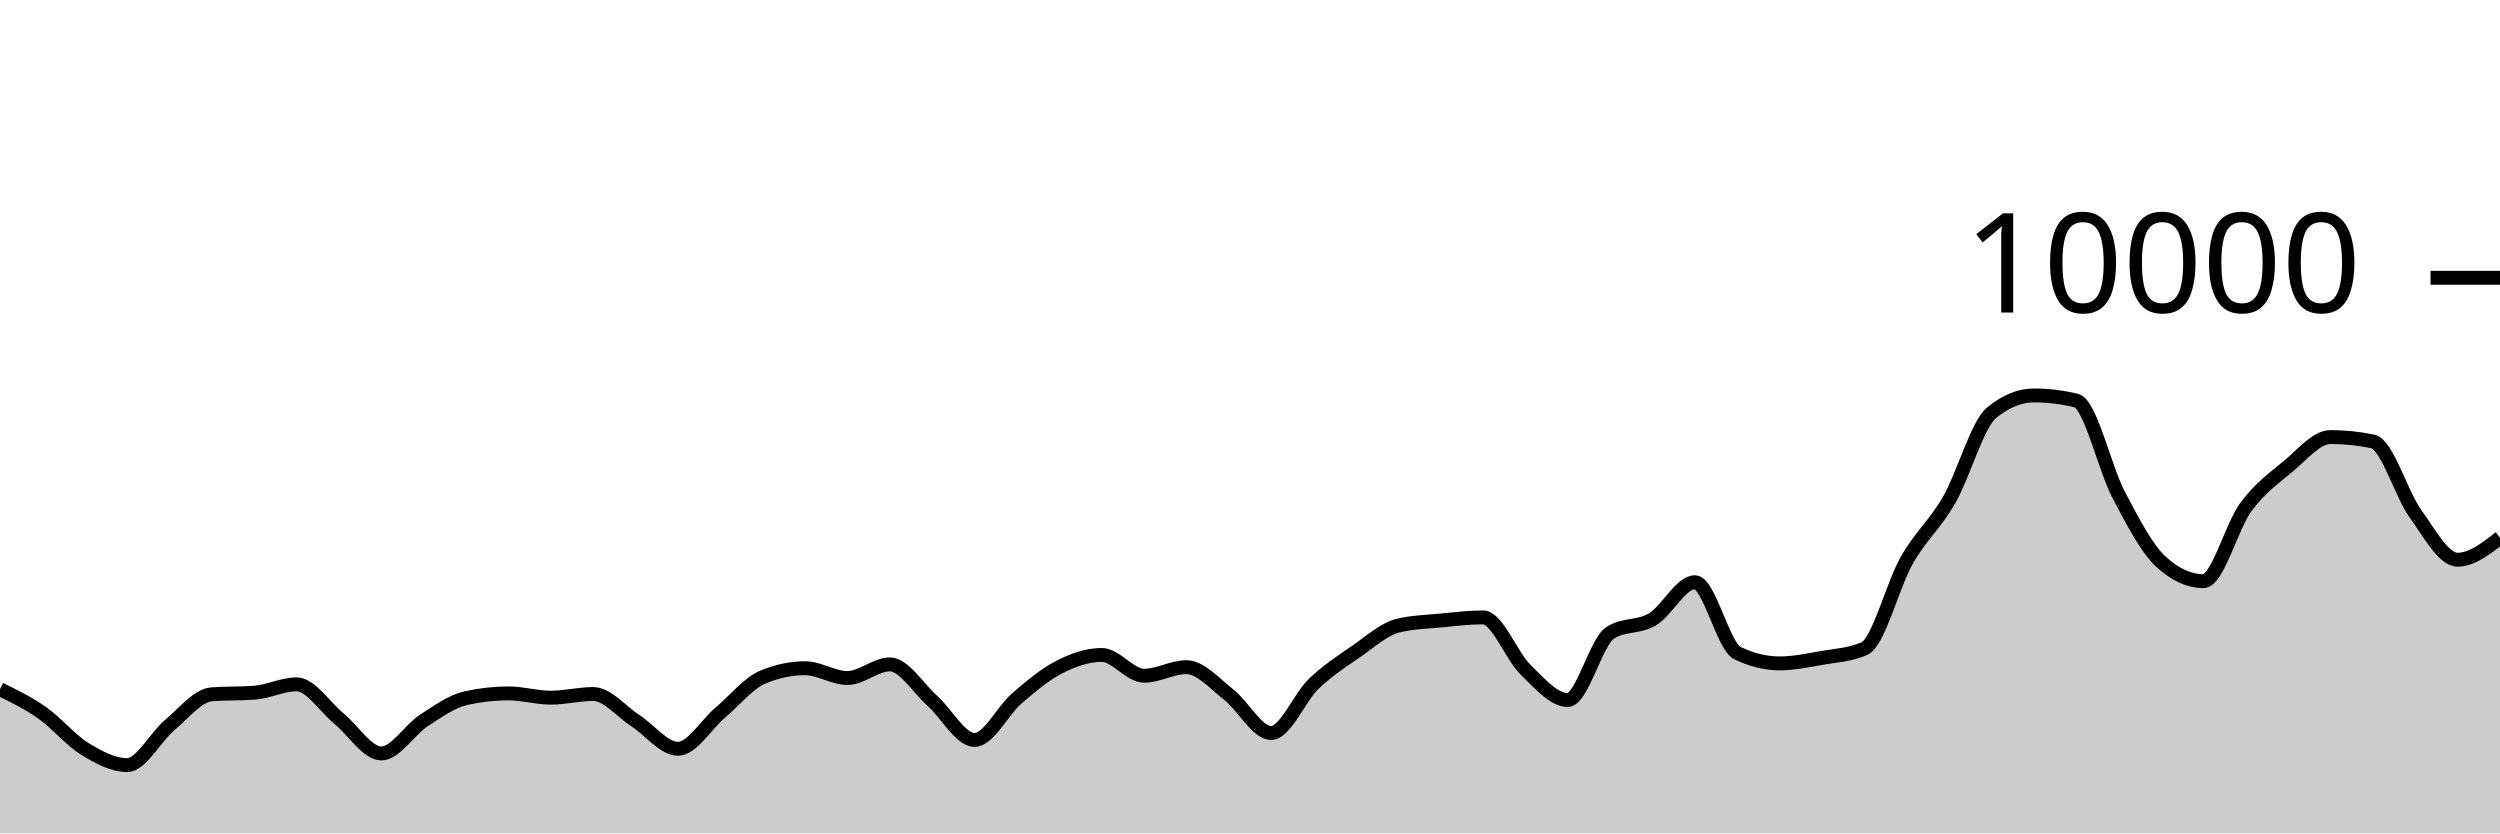
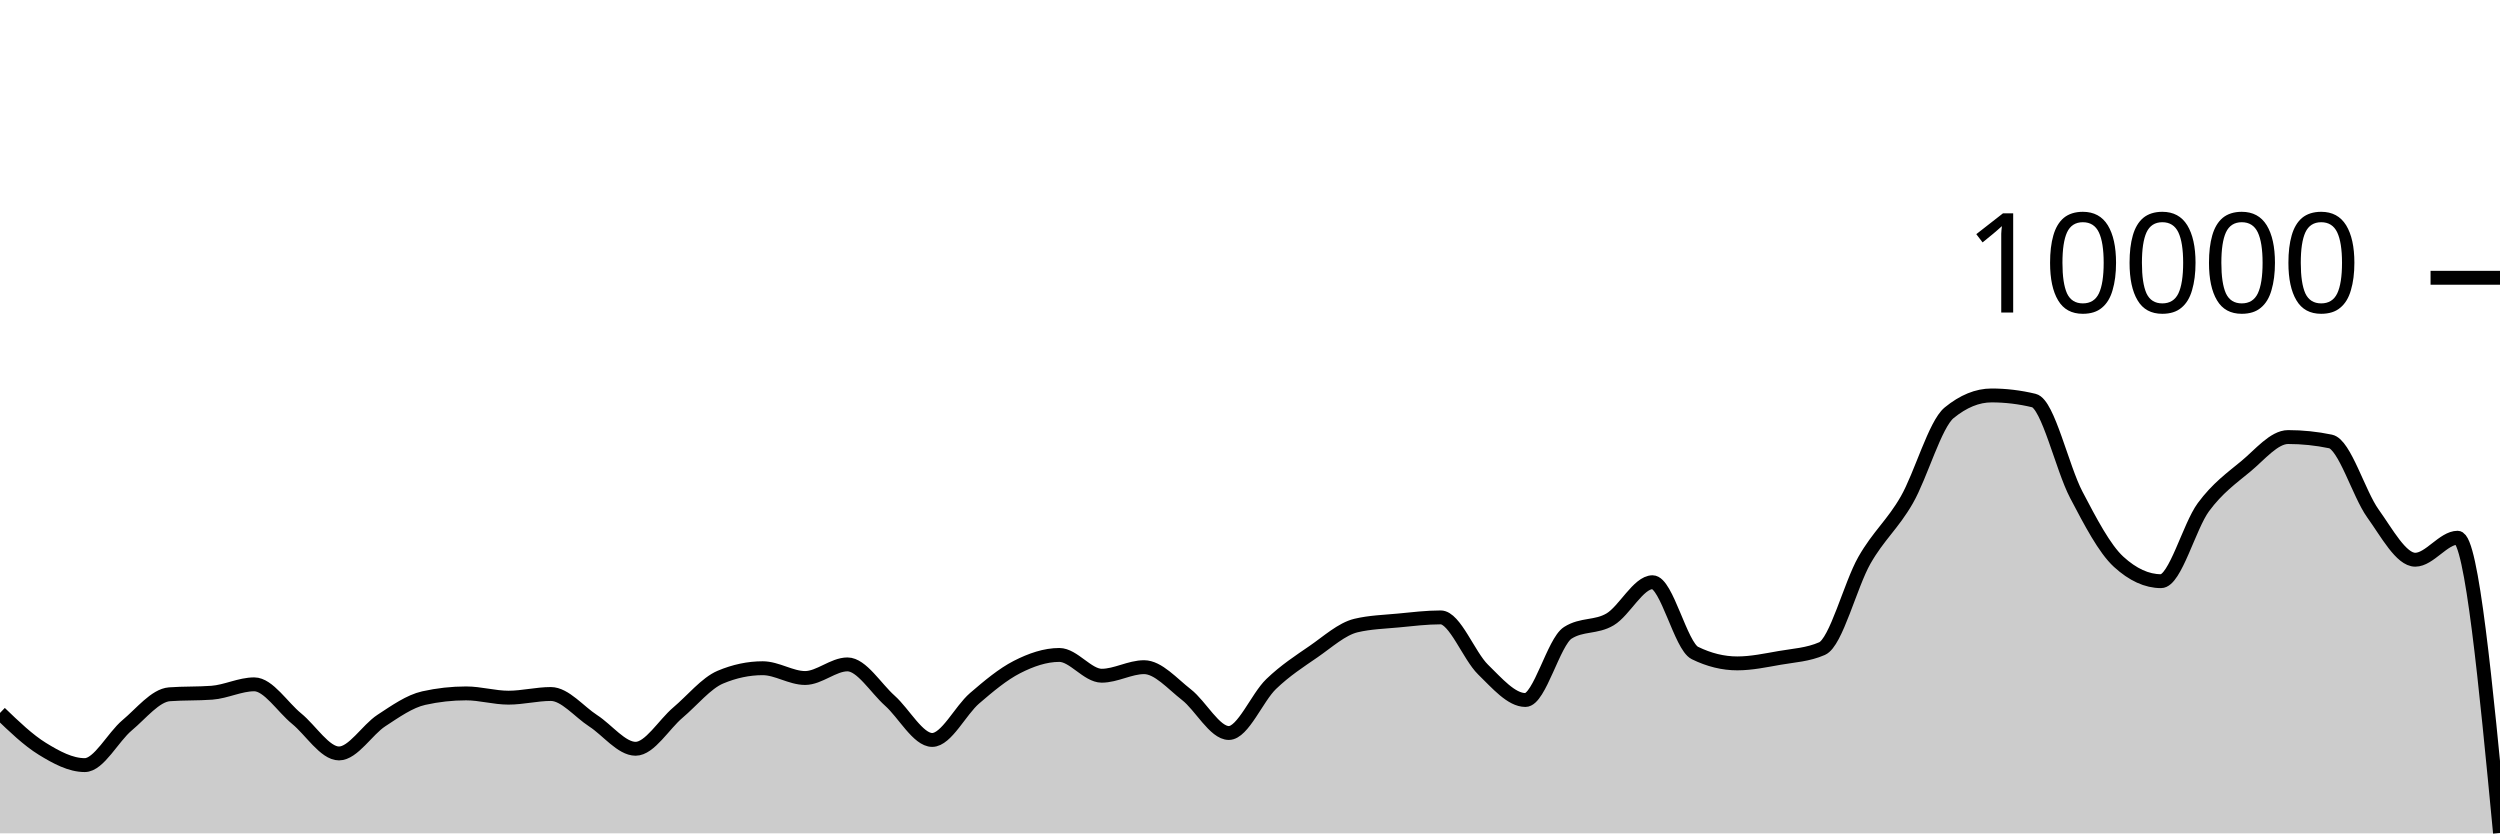
<svg xmlns="http://www.w3.org/2000/svg" viewBox="0 0 180 60">
  <g transform="translate(0,20)">
-     <path class="area" fill="rgba(0, 0, 0, 0.2)" d="M0,29.624C1.017,30.12,2.034,30.617,3.051,31.332C4.068,32.047,5.085,33.29,6.102,33.916C7.119,34.542,8.136,35.088,9.153,35.088C10.169,35.088,11.186,33.07,12.203,32.22C13.22,31.37,14.237,30.063,15.254,29.988C16.271,29.913,17.288,29.951,18.305,29.876C19.322,29.801,20.339,29.272,21.356,29.272C22.373,29.272,23.39,30.911,24.407,31.74C25.424,32.569,26.441,34.248,27.458,34.248C28.475,34.248,29.492,32.544,30.508,31.88C31.525,31.216,32.542,30.491,33.559,30.264C34.576,30.037,35.593,29.924,36.61,29.924C37.627,29.924,38.644,30.232,39.661,30.232C40.678,30.232,41.695,29.968,42.712,29.968C43.729,29.968,44.746,31.243,45.763,31.9C46.78,32.557,47.797,33.912,48.814,33.912C49.831,33.912,50.847,32.163,51.864,31.304C52.881,30.445,53.898,29.185,54.915,28.756C55.932,28.327,56.949,28.112,57.966,28.112C58.983,28.112,60,28.816,61.017,28.816C62.034,28.816,63.051,27.836,64.068,27.836C65.085,27.836,66.102,29.541,67.119,30.448C68.136,31.355,69.153,33.276,70.169,33.276C71.186,33.276,72.203,31.151,73.22,30.276C74.237,29.401,75.254,28.548,76.271,28.028C77.288,27.508,78.305,27.156,79.322,27.156C80.339,27.156,81.356,28.652,82.373,28.652C83.39,28.652,84.407,28.036,85.424,28.036C86.441,28.036,87.458,29.226,88.475,30.016C89.492,30.806,90.508,32.776,91.525,32.776C92.542,32.776,93.559,30.225,94.576,29.248C95.593,28.271,96.61,27.617,97.627,26.916C98.644,26.215,99.661,25.283,100.678,25.04C101.695,24.797,102.712,24.774,103.729,24.676C104.746,24.578,105.763,24.452,106.78,24.452C107.797,24.452,108.814,27.217,109.831,28.208C110.847,29.199,111.864,30.4,112.881,30.4C113.898,30.4,114.915,26.212,115.932,25.564C116.949,24.916,117.966,25.199,118.983,24.592C120,23.985,121.017,21.92,122.034,21.92C123.051,21.92,124.068,26.517,125.085,27.016C126.102,27.515,127.119,27.764,128.136,27.764C129.153,27.764,130.169,27.545,131.186,27.368C132.203,27.191,133.22,27.145,134.237,26.7C135.254,26.255,136.271,22.124,137.288,20.34C138.305,18.556,139.322,17.766,140.339,15.996C141.356,14.226,142.373,10.552,143.39,9.72C144.407,8.888,145.424,8.472,146.441,8.472C147.458,8.472,148.475,8.595,149.492,8.84C150.508,9.085,151.525,13.689,152.542,15.624C153.559,17.559,154.576,19.517,155.593,20.448C156.61,21.379,157.627,21.844,158.644,21.844C159.661,21.844,160.678,17.893,161.695,16.516C162.712,15.139,163.729,14.421,164.746,13.58C165.763,12.739,166.78,11.468,167.797,11.468C168.814,11.468,169.831,11.573,170.847,11.784C171.864,11.995,172.881,15.545,173.898,16.964C174.915,18.383,175.932,20.3,176.949,20.3C177.966,20.3,178.983,19.51,180,18.72L180,40C178.983,40,177.966,40,176.949,40C175.932,40,174.915,40,173.898,40C172.881,40,171.864,40,170.847,40C169.831,40,168.814,40,167.797,40C166.78,40,165.763,40,164.746,40C163.729,40,162.712,40,161.695,40C160.678,40,159.661,40,158.644,40C157.627,40,156.61,40,155.593,40C154.576,40,153.559,40,152.542,40C151.525,40,150.508,40,149.492,40C148.475,40,147.458,40,146.441,40C145.424,40,144.407,40,143.39,40C142.373,40,141.356,40,140.339,40C139.322,40,138.305,40,137.288,40C136.271,40,135.254,40,134.237,40C133.22,40,132.203,40,131.186,40C130.169,40,129.153,40,128.136,40C127.119,40,126.102,40,125.085,40C124.068,40,123.051,40,122.034,40C121.017,40,120,40,118.983,40C117.966,40,116.949,40,115.932,40C114.915,40,113.898,40,112.881,40C111.864,40,110.847,40,109.831,40C108.814,40,107.797,40,106.78,40C105.763,40,104.746,40,103.729,40C102.712,40,101.695,40,100.678,40C99.661,40,98.644,40,97.627,40C96.61,40,95.593,40,94.576,40C93.559,40,92.542,40,91.525,40C90.508,40,89.492,40,88.475,40C87.458,40,86.441,40,85.424,40C84.407,40,83.39,40,82.373,40C81.356,40,80.339,40,79.322,40C78.305,40,77.288,40,76.271,40C75.254,40,74.237,40,73.22,40C72.203,40,71.186,40,70.169,40C69.153,40,68.136,40,67.119,40C66.102,40,65.085,40,64.068,40C63.051,40,62.034,40,61.017,40C60,40,58.983,40,57.966,40C56.949,40,55.932,40,54.915,40C53.898,40,52.881,40,51.864,40C50.847,40,49.831,40,48.814,40C47.797,40,46.78,40,45.763,40C44.746,40,43.729,40,42.712,40C41.695,40,40.678,40,39.661,40C38.644,40,37.627,40,36.61,40C35.593,40,34.576,40,33.559,40C32.542,40,31.525,40,30.508,40C29.492,40,28.475,40,27.458,40C26.441,40,25.424,40,24.407,40C23.39,40,22.373,40,21.356,40C20.339,40,19.322,40,18.305,40C17.288,40,16.271,40,15.254,40C14.237,40,13.22,40,12.203,40C11.186,40,10.169,40,9.153,40C8.136,40,7.119,40,6.102,40C5.085,40,4.068,40,3.051,40C2.034,40,1.017,40,0,40Z" />
-     <path class="line" stroke="black" fill="none" d="M0,29.624C1.017,30.12,2.034,30.617,3.051,31.332C4.068,32.047,5.085,33.29,6.102,33.916C7.119,34.542,8.136,35.088,9.153,35.088C10.169,35.088,11.186,33.07,12.203,32.22C13.22,31.37,14.237,30.063,15.254,29.988C16.271,29.913,17.288,29.951,18.305,29.876C19.322,29.801,20.339,29.272,21.356,29.272C22.373,29.272,23.39,30.911,24.407,31.74C25.424,32.569,26.441,34.248,27.458,34.248C28.475,34.248,29.492,32.544,30.508,31.88C31.525,31.216,32.542,30.491,33.559,30.264C34.576,30.037,35.593,29.924,36.61,29.924C37.627,29.924,38.644,30.232,39.661,30.232C40.678,30.232,41.695,29.968,42.712,29.968C43.729,29.968,44.746,31.243,45.763,31.9C46.78,32.557,47.797,33.912,48.814,33.912C49.831,33.912,50.847,32.163,51.864,31.304C52.881,30.445,53.898,29.185,54.915,28.756C55.932,28.327,56.949,28.112,57.966,28.112C58.983,28.112,60,28.816,61.017,28.816C62.034,28.816,63.051,27.836,64.068,27.836C65.085,27.836,66.102,29.541,67.119,30.448C68.136,31.355,69.153,33.276,70.169,33.276C71.186,33.276,72.203,31.151,73.22,30.276C74.237,29.401,75.254,28.548,76.271,28.028C77.288,27.508,78.305,27.156,79.322,27.156C80.339,27.156,81.356,28.652,82.373,28.652C83.39,28.652,84.407,28.036,85.424,28.036C86.441,28.036,87.458,29.226,88.475,30.016C89.492,30.806,90.508,32.776,91.525,32.776C92.542,32.776,93.559,30.225,94.576,29.248C95.593,28.271,96.61,27.617,97.627,26.916C98.644,26.215,99.661,25.283,100.678,25.04C101.695,24.797,102.712,24.774,103.729,24.676C104.746,24.578,105.763,24.452,106.78,24.452C107.797,24.452,108.814,27.217,109.831,28.208C110.847,29.199,111.864,30.4,112.881,30.4C113.898,30.4,114.915,26.212,115.932,25.564C116.949,24.916,117.966,25.199,118.983,24.592C120,23.985,121.017,21.92,122.034,21.92C123.051,21.92,124.068,26.517,125.085,27.016C126.102,27.515,127.119,27.764,128.136,27.764C129.153,27.764,130.169,27.545,131.186,27.368C132.203,27.191,133.22,27.145,134.237,26.7C135.254,26.255,136.271,22.124,137.288,20.34C138.305,18.556,139.322,17.766,140.339,15.996C141.356,14.226,142.373,10.552,143.39,9.72C144.407,8.888,145.424,8.472,146.441,8.472C147.458,8.472,148.475,8.595,149.492,8.84C150.508,9.085,151.525,13.689,152.542,15.624C153.559,17.559,154.576,19.517,155.593,20.448C156.61,21.379,157.627,21.844,158.644,21.844C159.661,21.844,160.678,17.893,161.695,16.516C162.712,15.139,163.729,14.421,164.746,13.58C165.763,12.739,166.78,11.468,167.797,11.468C168.814,11.468,169.831,11.573,170.847,11.784C171.864,11.995,172.881,15.545,173.898,16.964C174.915,18.383,175.932,20.3,176.949,20.3C177.966,20.3,178.983,19.51,180,18.72" />
+     <path class="area" fill="rgba(0, 0, 0, 0.2)" d="M0,31.332C1.017,32.311,2.034,33.29,3.051,33.916C4.068,34.542,5.085,35.088,6.102,35.088C7.119,35.088,8.136,33.07,9.153,32.22C10.169,31.37,11.186,30.063,12.203,29.988C13.22,29.913,14.237,29.951,15.254,29.876C16.271,29.801,17.288,29.272,18.305,29.272C19.322,29.272,20.339,30.911,21.356,31.74C22.373,32.569,23.39,34.248,24.407,34.248C25.424,34.248,26.441,32.544,27.458,31.88C28.475,31.216,29.492,30.491,30.508,30.264C31.525,30.037,32.542,29.924,33.559,29.924C34.576,29.924,35.593,30.232,36.61,30.232C37.627,30.232,38.644,29.968,39.661,29.968C40.678,29.968,41.695,31.243,42.712,31.9C43.729,32.557,44.746,33.912,45.763,33.912C46.78,33.912,47.797,32.163,48.814,31.304C49.831,30.445,50.847,29.185,51.864,28.756C52.881,28.327,53.898,28.112,54.915,28.112C55.932,28.112,56.949,28.816,57.966,28.816C58.983,28.816,60,27.836,61.017,27.836C62.034,27.836,63.051,29.541,64.068,30.448C65.085,31.355,66.102,33.276,67.119,33.276C68.136,33.276,69.153,31.151,70.169,30.276C71.186,29.401,72.203,28.548,73.22,28.028C74.237,27.508,75.254,27.156,76.271,27.156C77.288,27.156,78.305,28.652,79.322,28.652C80.339,28.652,81.356,28.036,82.373,28.036C83.39,28.036,84.407,29.226,85.424,30.016C86.441,30.806,87.458,32.776,88.475,32.776C89.492,32.776,90.508,30.225,91.525,29.248C92.542,28.271,93.559,27.617,94.576,26.916C95.593,26.215,96.61,25.283,97.627,25.04C98.644,24.797,99.661,24.774,100.678,24.676C101.695,24.578,102.712,24.452,103.729,24.452C104.746,24.452,105.763,27.217,106.78,28.208C107.797,29.199,108.814,30.4,109.831,30.4C110.847,30.4,111.864,26.212,112.881,25.564C113.898,24.916,114.915,25.199,115.932,24.592C116.949,23.985,117.966,21.92,118.983,21.92C120,21.92,121.017,26.517,122.034,27.016C123.051,27.515,124.068,27.764,125.085,27.764C126.102,27.764,127.119,27.545,128.136,27.368C129.153,27.191,130.169,27.145,131.186,26.7C132.203,26.255,133.22,22.124,134.237,20.34C135.254,18.556,136.271,17.766,137.288,15.996C138.305,14.226,139.322,10.552,140.339,9.72C141.356,8.888,142.373,8.472,143.39,8.472C144.407,8.472,145.424,8.595,146.441,8.84C147.458,9.085,148.475,13.689,149.492,15.624C150.508,17.559,151.525,19.517,152.542,20.448C153.559,21.379,154.576,21.844,155.593,21.844C156.61,21.844,157.627,17.893,158.644,16.516C159.661,15.139,160.678,14.421,161.695,13.58C162.712,12.739,163.729,11.468,164.746,11.468C165.763,11.468,166.78,11.573,167.797,11.784C168.814,11.995,169.831,15.545,170.847,16.964C171.864,18.383,172.881,20.3,173.898,20.3C174.915,20.3,175.932,18.716,176.949,18.716C177.966,18.716,178.983,29.344,180,39.972L180,40C178.983,40,177.966,40,176.949,40C175.932,40,174.915,40,173.898,40C172.881,40,171.864,40,170.847,40C169.831,40,168.814,40,167.797,40C166.78,40,165.763,40,164.746,40C163.729,40,162.712,40,161.695,40C160.678,40,159.661,40,158.644,40C157.627,40,156.61,40,155.593,40C154.576,40,153.559,40,152.542,40C151.525,40,150.508,40,149.492,40C148.475,40,147.458,40,146.441,40C145.424,40,144.407,40,143.39,40C142.373,40,141.356,40,140.339,40C139.322,40,138.305,40,137.288,40C136.271,40,135.254,40,134.237,40C133.22,40,132.203,40,131.186,40C130.169,40,129.153,40,128.136,40C127.119,40,126.102,40,125.085,40C124.068,40,123.051,40,122.034,40C121.017,40,120,40,118.983,40C117.966,40,116.949,40,115.932,40C114.915,40,113.898,40,112.881,40C111.864,40,110.847,40,109.831,40C108.814,40,107.797,40,106.78,40C105.763,40,104.746,40,103.729,40C102.712,40,101.695,40,100.678,40C99.661,40,98.644,40,97.627,40C96.61,40,95.593,40,94.576,40C93.559,40,92.542,40,91.525,40C90.508,40,89.492,40,88.475,40C87.458,40,86.441,40,85.424,40C84.407,40,83.39,40,82.373,40C81.356,40,80.339,40,79.322,40C78.305,40,77.288,40,76.271,40C75.254,40,74.237,40,73.22,40C72.203,40,71.186,40,70.169,40C69.153,40,68.136,40,67.119,40C66.102,40,65.085,40,64.068,40C63.051,40,62.034,40,61.017,40C60,40,58.983,40,57.966,40C56.949,40,55.932,40,54.915,40C53.898,40,52.881,40,51.864,40C50.847,40,49.831,40,48.814,40C47.797,40,46.78,40,45.763,40C44.746,40,43.729,40,42.712,40C41.695,40,40.678,40,39.661,40C38.644,40,37.627,40,36.61,40C35.593,40,34.576,40,33.559,40C32.542,40,31.525,40,30.508,40C29.492,40,28.475,40,27.458,40C26.441,40,25.424,40,24.407,40C23.39,40,22.373,40,21.356,40C20.339,40,19.322,40,18.305,40C17.288,40,16.271,40,15.254,40C14.237,40,13.22,40,12.203,40C11.186,40,10.169,40,9.153,40C8.136,40,7.119,40,6.102,40C5.085,40,4.068,40,3.051,40C2.034,40,1.017,40,0,40Z" />
+     <path class="line" stroke="black" fill="none" d="M0,31.332C1.017,32.311,2.034,33.29,3.051,33.916C4.068,34.542,5.085,35.088,6.102,35.088C7.119,35.088,8.136,33.07,9.153,32.22C10.169,31.37,11.186,30.063,12.203,29.988C13.22,29.913,14.237,29.951,15.254,29.876C16.271,29.801,17.288,29.272,18.305,29.272C19.322,29.272,20.339,30.911,21.356,31.74C22.373,32.569,23.39,34.248,24.407,34.248C25.424,34.248,26.441,32.544,27.458,31.88C28.475,31.216,29.492,30.491,30.508,30.264C31.525,30.037,32.542,29.924,33.559,29.924C34.576,29.924,35.593,30.232,36.61,30.232C37.627,30.232,38.644,29.968,39.661,29.968C40.678,29.968,41.695,31.243,42.712,31.9C43.729,32.557,44.746,33.912,45.763,33.912C46.78,33.912,47.797,32.163,48.814,31.304C49.831,30.445,50.847,29.185,51.864,28.756C52.881,28.327,53.898,28.112,54.915,28.112C55.932,28.112,56.949,28.816,57.966,28.816C58.983,28.816,60,27.836,61.017,27.836C62.034,27.836,63.051,29.541,64.068,30.448C65.085,31.355,66.102,33.276,67.119,33.276C68.136,33.276,69.153,31.151,70.169,30.276C71.186,29.401,72.203,28.548,73.22,28.028C74.237,27.508,75.254,27.156,76.271,27.156C77.288,27.156,78.305,28.652,79.322,28.652C80.339,28.652,81.356,28.036,82.373,28.036C83.39,28.036,84.407,29.226,85.424,30.016C86.441,30.806,87.458,32.776,88.475,32.776C89.492,32.776,90.508,30.225,91.525,29.248C92.542,28.271,93.559,27.617,94.576,26.916C95.593,26.215,96.61,25.283,97.627,25.04C98.644,24.797,99.661,24.774,100.678,24.676C101.695,24.578,102.712,24.452,103.729,24.452C104.746,24.452,105.763,27.217,106.78,28.208C107.797,29.199,108.814,30.4,109.831,30.4C110.847,30.4,111.864,26.212,112.881,25.564C113.898,24.916,114.915,25.199,115.932,24.592C116.949,23.985,117.966,21.92,118.983,21.92C120,21.92,121.017,26.517,122.034,27.016C123.051,27.515,124.068,27.764,125.085,27.764C126.102,27.764,127.119,27.545,128.136,27.368C129.153,27.191,130.169,27.145,131.186,26.7C132.203,26.255,133.22,22.124,134.237,20.34C135.254,18.556,136.271,17.766,137.288,15.996C138.305,14.226,139.322,10.552,140.339,9.72C141.356,8.888,142.373,8.472,143.39,8.472C144.407,8.472,145.424,8.595,146.441,8.84C147.458,9.085,148.475,13.689,149.492,15.624C150.508,17.559,151.525,19.517,152.542,20.448C153.559,21.379,154.576,21.844,155.593,21.844C156.61,21.844,157.627,17.893,158.644,16.516C159.661,15.139,160.678,14.421,161.695,13.58C162.712,12.739,163.729,11.468,164.746,11.468C165.763,11.468,166.78,11.573,167.797,11.784C168.814,11.995,169.831,15.545,170.847,16.964C171.864,18.383,172.881,20.3,173.898,20.3C174.915,20.3,175.932,18.716,176.949,18.716C177.966,18.716,178.983,29.344,180,39.972" />
    <path class="axis-ceiling" stroke-width="1" stroke="black" fill="none" d="M175,0L180,0" />
    <text class="axis-ceiling-label" font-family="sans-serif" text-anchor="end" font-size="10px" x="170" y="2.5">10000</text>
  </g>
</svg>
